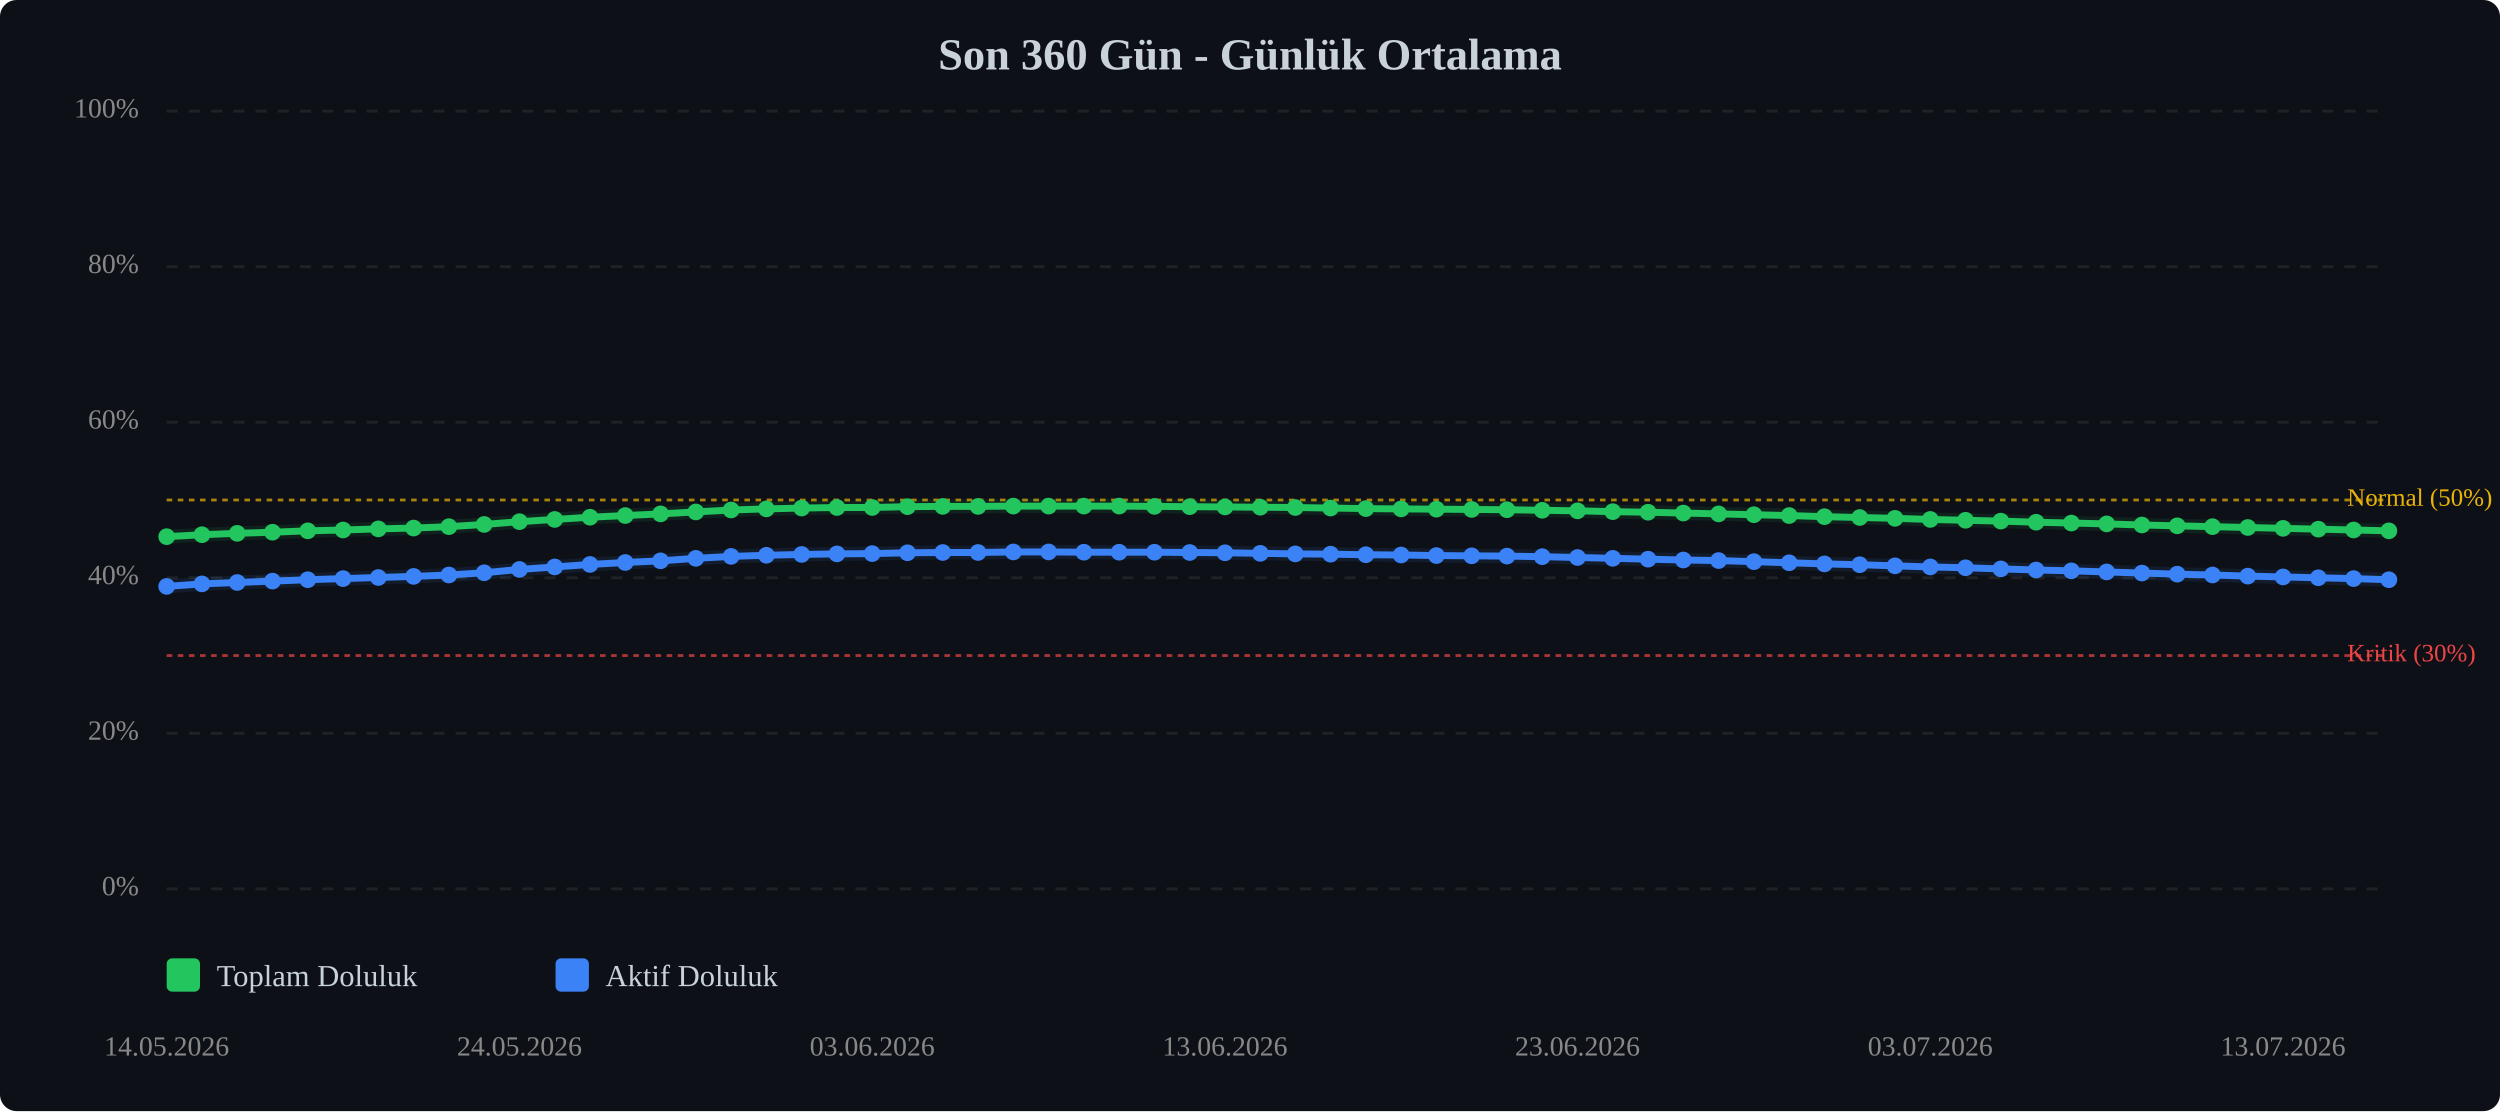
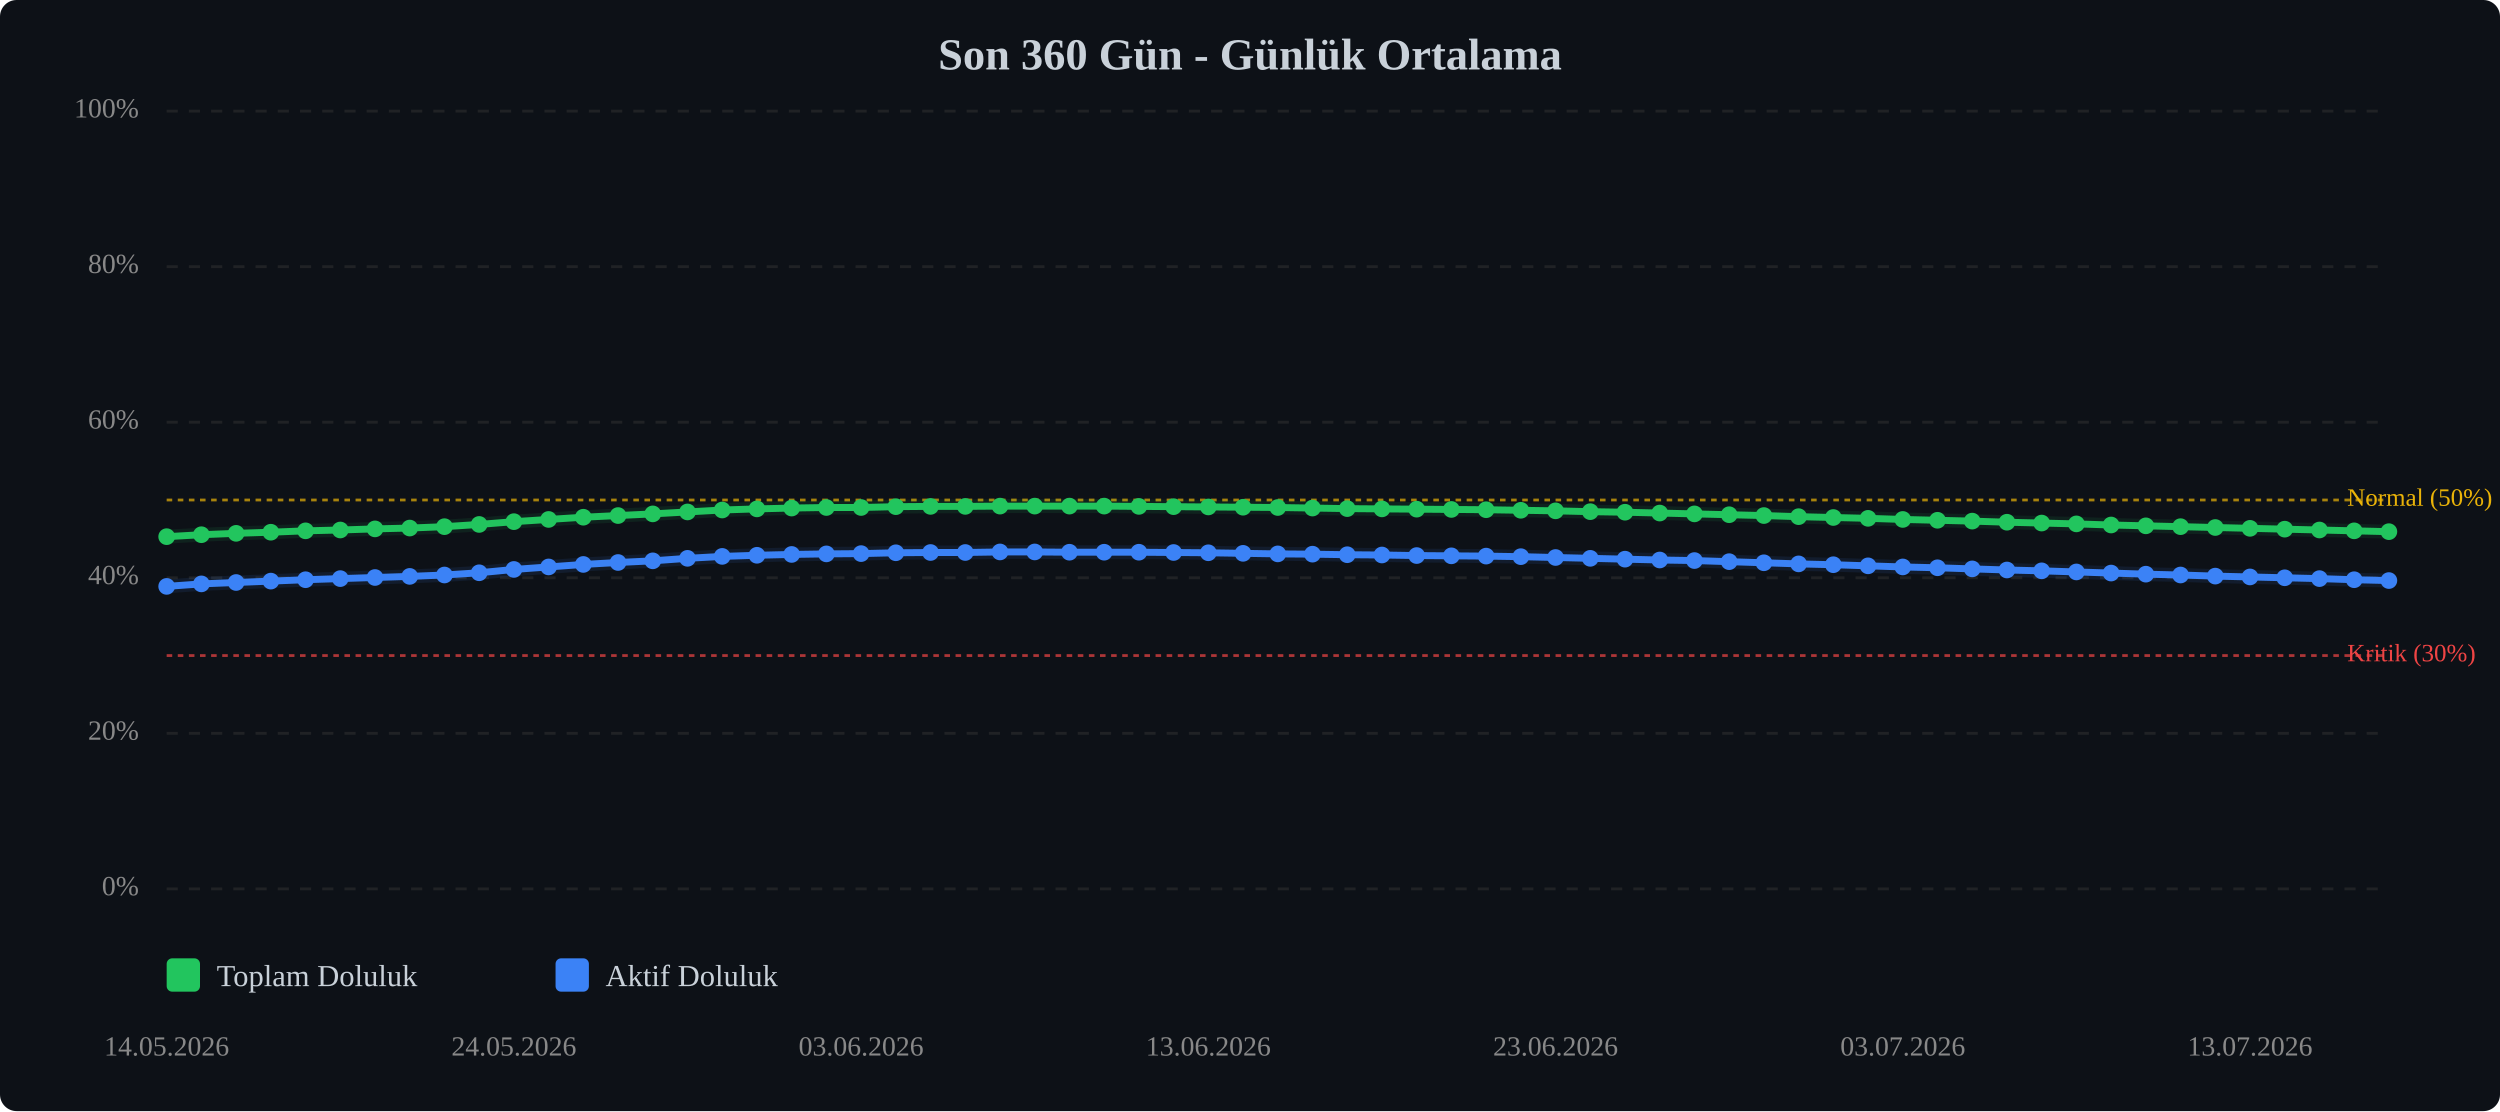
<svg xmlns="http://www.w3.org/2000/svg" viewBox="0 0 900 400" width="100%" style="max-width:900px;">
  <rect width="900" height="400" fill="#0d1117" rx="6" />
  <text x="450.0" y="25" text-anchor="middle" font-size="16" font-weight="bold" fill="#c9d1d9">Son 360 Gün - Günlük Ortalama</text>
  <line x1="60" y1="320.0" x2="860" y2="320.0" stroke="#333" stroke-width="1" stroke-dasharray="4,4" opacity="0.5" />
  <text x="50" y="320.0" text-anchor="end" dominant-baseline="middle" font-size="10" fill="#888">0%</text>
  <line x1="60" y1="264.0" x2="860" y2="264.0" stroke="#333" stroke-width="1" stroke-dasharray="4,4" opacity="0.5" />
  <text x="50" y="264.0" text-anchor="end" dominant-baseline="middle" font-size="10" fill="#888">20%</text>
  <line x1="60" y1="208.0" x2="860" y2="208.0" stroke="#333" stroke-width="1" stroke-dasharray="4,4" opacity="0.5" />
  <text x="50" y="208.0" text-anchor="end" dominant-baseline="middle" font-size="10" fill="#888">40%</text>
  <line x1="60" y1="152.0" x2="860" y2="152.0" stroke="#333" stroke-width="1" stroke-dasharray="4,4" opacity="0.5" />
  <text x="50" y="152.0" text-anchor="end" dominant-baseline="middle" font-size="10" fill="#888">60%</text>
  <line x1="60" y1="96.0" x2="860" y2="96.0" stroke="#333" stroke-width="1" stroke-dasharray="4,4" opacity="0.5" />
  <text x="50" y="96.0" text-anchor="end" dominant-baseline="middle" font-size="10" fill="#888">80%</text>
  <line x1="60" y1="40.0" x2="860" y2="40.0" stroke="#333" stroke-width="1" stroke-dasharray="4,4" opacity="0.5" />
  <text x="50" y="40.0" text-anchor="end" dominant-baseline="middle" font-size="10" fill="#888">100%</text>
  <line x1="60" y1="236.0" x2="860" y2="236.0" stroke="#ef4444" stroke-width="1" stroke-dasharray="2,2" opacity="0.7" />
  <text x="845" y="236.0" dominant-baseline="middle" font-size="9" fill="#ef4444">Kritik (30%)</text>
  <line x1="60" y1="180.0" x2="860" y2="180.0" stroke="#eab308" stroke-width="1" stroke-dasharray="2,2" opacity="0.7" />
  <text x="845" y="180.0" dominant-baseline="middle" font-size="9" fill="#eab308">Normal (50%)</text>
-   <polyline points="60.0,193.2 72.7,192.5 85.4,192.0 98.1,191.6 110.8,191.1 123.5,190.8 136.2,190.4 148.9,190.1 161.6,189.6 174.3,188.8 187.0,187.8 199.7,187.0 212.4,186.2 225.1,185.6 237.8,185.0 250.5,184.3 263.2,183.6 275.9,183.2 288.6,182.9 301.3,182.7 314.0,182.7 326.7,182.4 339.4,182.3 352.1,182.3 364.8,182.2 377.5,182.2 390.2,182.2 402.9,182.2 415.6,182.3 428.3,182.4 441.0,182.5 453.7,182.6 466.3,182.7 479.0,182.9 491.7,183.1 504.4,183.2 517.1,183.3 529.8,183.4 542.5,183.5 555.2,183.7 567.9,183.9 580.6,184.2 593.3,184.4 606.0,184.7 618.7,185.0 631.4,185.3 644.1,185.6 656.8,186.0 669.5,186.3 682.2,186.6 694.9,187.0 707.6,187.3 720.3,187.6 733.0,188.0 745.7,188.3 758.4,188.6 771.1,189.0 783.8,189.3 796.5,189.6 809.2,189.9 821.9,190.2 834.6,190.5 847.3,190.8 860.0,191.1" fill="none" stroke="#22c55e" stroke-width="2.5" stroke-linecap="round" stroke-linejoin="round" />
-   <polyline points="60.0,193.2 72.7,192.5 85.4,192.0 98.1,191.6 110.8,191.1 123.5,190.8 136.2,190.4 148.9,190.1 161.6,189.6 174.3,188.8 187.0,187.8 199.7,187.0 212.4,186.2 225.1,185.6 237.8,185.0 250.5,184.3 263.2,183.6 275.9,183.2 288.6,182.9 301.3,182.7 314.0,182.7 326.7,182.4 339.4,182.3 352.1,182.3 364.8,182.2 377.5,182.2 390.2,182.2 402.9,182.2 415.6,182.3 428.3,182.4 441.0,182.5 453.7,182.6 466.3,182.7 479.0,182.9 491.7,183.1 504.4,183.2 517.1,183.3 529.8,183.4 542.5,183.5 555.2,183.7 567.9,183.9 580.6,184.2 593.3,184.4 606.0,184.7 618.7,185.0 631.4,185.3 644.1,185.6 656.8,186.0 669.5,186.3 682.2,186.6 694.9,187.0 707.6,187.3 720.3,187.6 733.0,188.0 745.7,188.3 758.4,188.6 771.1,189.0 783.8,189.3 796.5,189.6 809.2,189.9 821.9,190.2 834.6,190.5 847.3,190.8 860.0,191.1" fill="none" stroke="#22c55e" stroke-width="5" opacity="0.1" stroke-linecap="round" stroke-linejoin="round" />
-   <polyline points="60.0,211.1 72.7,210.2 85.4,209.7 98.1,209.2 110.8,208.7 123.5,208.3 136.2,207.9 148.9,207.5 161.6,207.0 174.3,206.2 187.0,205.0 199.7,204.1 212.4,203.2 225.1,202.5 237.8,201.9 250.5,201.0 263.2,200.3 275.9,199.9 288.6,199.6 301.3,199.4 314.0,199.3 326.7,199.0 339.4,198.9 352.1,198.9 364.8,198.7 377.5,198.7 390.2,198.8 402.9,198.8 415.6,198.8 428.3,198.9 441.0,199.0 453.7,199.2 466.3,199.4 479.0,199.5 491.7,199.7 504.4,199.8 517.1,200.0 529.8,200.1 542.5,200.2 555.2,200.4 567.9,200.7 580.6,201.0 593.3,201.3 606.0,201.6 618.7,201.8 631.4,202.2 644.1,202.6 656.8,203.0 669.5,203.3 682.2,203.7 694.9,204.1 707.6,204.4 720.3,204.8 733.0,205.2 745.7,205.5 758.4,205.9 771.1,206.3 783.8,206.7 796.5,207.0 809.2,207.4 821.9,207.7 834.6,208.0 847.3,208.3 860.0,208.7" fill="none" stroke="#3b82f6" stroke-width="2.5" stroke-linecap="round" stroke-linejoin="round" />
-   <polyline points="60.0,211.1 72.7,210.2 85.4,209.7 98.1,209.2 110.8,208.7 123.5,208.3 136.2,207.9 148.9,207.5 161.6,207.0 174.3,206.2 187.0,205.0 199.7,204.1 212.4,203.2 225.1,202.5 237.8,201.9 250.5,201.0 263.2,200.3 275.9,199.9 288.6,199.6 301.3,199.4 314.0,199.3 326.7,199.0 339.4,198.9 352.1,198.9 364.8,198.7 377.5,198.7 390.2,198.8 402.9,198.8 415.6,198.8 428.3,198.9 441.0,199.0 453.7,199.2 466.3,199.4 479.0,199.5 491.7,199.7 504.4,199.8 517.1,200.0 529.8,200.1 542.5,200.2 555.2,200.4 567.9,200.7 580.6,201.0 593.3,201.3 606.0,201.6 618.7,201.8 631.4,202.2 644.1,202.6 656.8,203.0 669.5,203.3 682.2,203.7 694.9,204.1 707.6,204.4 720.3,204.8 733.0,205.2 745.7,205.5 758.4,205.9 771.1,206.3 783.8,206.7 796.5,207.0 809.2,207.4 821.9,207.7 834.6,208.0 847.3,208.3 860.0,208.7" fill="none" stroke="#3b82f6" stroke-width="5" opacity="0.1" stroke-linecap="round" stroke-linejoin="round" />
+   <polyline points="60.0,193.2 72.5,192.5 85.0,192.0 97.5,191.6 110.0,191.1 122.5,190.8 135.0,190.4 147.5,190.1 160.0,189.6 172.5,188.8 185.0,187.8 197.5,187.0 210.0,186.2 222.5,185.6 235.0,185.0 247.5,184.3 260.0,183.6 272.5,183.2 285.0,182.9 297.5,182.7 310.0,182.7 322.5,182.4 335.0,182.3 347.5,182.3 360.0,182.2 372.5,182.2 385.0,182.2 397.5,182.2 410.0,182.3 422.5,182.4 435.0,182.5 447.5,182.6 460.0,182.7 472.5,182.9 485.0,183.1 497.5,183.2 510.0,183.3 522.5,183.4 535.0,183.5 547.5,183.7 560.0,183.9 572.5,184.2 585.0,184.4 597.5,184.7 610.0,185.0 622.5,185.3 635.0,185.6 647.5,186.0 660.0,186.3 672.5,186.6 685.0,187.0 697.5,187.3 710.0,187.6 722.5,188.0 735.0,188.3 747.5,188.6 760.0,189.0 772.5,189.3 785.0,189.6 797.5,189.9 810.0,190.2 822.5,190.5 835.0,190.8 847.5,191.1 860.0,191.4" fill="none" stroke="#22c55e" stroke-width="2.5" stroke-linecap="round" stroke-linejoin="round" />
+   <polyline points="60.0,193.2 72.5,192.5 85.0,192.0 97.5,191.6 110.0,191.1 122.5,190.8 135.0,190.4 147.5,190.1 160.0,189.6 172.5,188.8 185.0,187.8 197.5,187.0 210.0,186.2 222.5,185.6 235.0,185.0 247.5,184.3 260.0,183.6 272.5,183.2 285.0,182.9 297.5,182.7 310.0,182.7 322.5,182.4 335.0,182.3 347.5,182.3 360.0,182.2 372.5,182.2 385.0,182.2 397.5,182.2 410.0,182.3 422.5,182.4 435.0,182.5 447.5,182.6 460.0,182.7 472.5,182.9 485.0,183.1 497.5,183.2 510.0,183.3 522.5,183.4 535.0,183.5 547.5,183.7 560.0,183.9 572.5,184.2 585.0,184.4 597.5,184.7 610.0,185.0 622.5,185.3 635.0,185.6 647.5,186.0 660.0,186.3 672.5,186.6 685.0,187.0 697.5,187.3 710.0,187.6 722.5,188.0 735.0,188.3 747.5,188.6 760.0,189.0 772.5,189.3 785.0,189.6 797.5,189.9 810.0,190.2 822.5,190.5 835.0,190.8 847.5,191.1 860.0,191.4" fill="none" stroke="#22c55e" stroke-width="5" opacity="0.1" stroke-linecap="round" stroke-linejoin="round" />
+   <polyline points="60.0,211.1 72.5,210.2 85.0,209.7 97.5,209.2 110.0,208.7 122.5,208.3 135.0,207.9 147.5,207.5 160.0,207.0 172.5,206.2 185.0,205.0 197.5,204.1 210.0,203.2 222.5,202.5 235.0,201.9 247.5,201.0 260.0,200.3 272.5,199.9 285.0,199.6 297.5,199.4 310.0,199.3 322.5,199.0 335.0,198.9 347.5,198.9 360.0,198.7 372.5,198.7 385.0,198.8 397.5,198.8 410.0,198.8 422.5,198.9 435.0,199.0 447.5,199.2 460.0,199.4 472.5,199.5 485.0,199.7 497.5,199.8 510.0,200.0 522.5,200.1 535.0,200.2 547.5,200.4 560.0,200.7 572.5,201.0 585.0,201.3 597.5,201.6 610.0,201.8 622.5,202.2 635.0,202.6 647.5,203.0 660.0,203.3 672.5,203.7 685.0,204.1 697.5,204.4 710.0,204.8 722.5,205.2 735.0,205.5 747.5,205.9 760.0,206.3 772.5,206.7 785.0,207.0 797.5,207.4 810.0,207.7 822.5,208.0 835.0,208.3 847.5,208.7 860.0,209.0" fill="none" stroke="#3b82f6" stroke-width="2.5" stroke-linecap="round" stroke-linejoin="round" />
+   <polyline points="60.0,211.1 72.5,210.2 85.0,209.7 97.5,209.2 110.0,208.7 122.5,208.3 135.0,207.9 147.5,207.5 160.0,207.0 172.5,206.2 185.0,205.0 197.5,204.1 210.0,203.2 222.5,202.5 235.0,201.9 247.5,201.0 260.0,200.3 272.5,199.9 285.0,199.6 297.5,199.4 310.0,199.3 322.5,199.0 335.0,198.9 347.5,198.9 360.0,198.7 372.5,198.7 385.0,198.8 397.5,198.8 410.0,198.8 422.5,198.9 435.0,199.0 447.5,199.2 460.0,199.4 472.5,199.5 485.0,199.7 497.5,199.8 510.0,200.0 522.5,200.1 535.0,200.2 547.5,200.4 560.0,200.7 572.5,201.0 585.0,201.3 597.5,201.6 610.0,201.8 622.5,202.2 635.0,202.6 647.5,203.0 660.0,203.3 672.5,203.7 685.0,204.1 697.5,204.4 710.0,204.8 722.5,205.2 735.0,205.5 747.5,205.9 760.0,206.3 772.5,206.7 785.0,207.0 797.5,207.4 810.0,207.7 822.5,208.0 835.0,208.3 847.5,208.7 860.0,209.0" fill="none" stroke="#3b82f6" stroke-width="5" opacity="0.1" stroke-linecap="round" stroke-linejoin="round" />
  <circle cx="60.0" cy="193.2" r="3" fill="#22c55e" />
-   <circle cx="72.7" cy="192.5" r="3" fill="#22c55e" />
-   <circle cx="85.4" cy="192.0" r="3" fill="#22c55e" />
-   <circle cx="98.1" cy="191.6" r="3" fill="#22c55e" />
-   <circle cx="110.8" cy="191.1" r="3" fill="#22c55e" />
-   <circle cx="123.5" cy="190.8" r="3" fill="#22c55e" />
-   <circle cx="136.2" cy="190.4" r="3" fill="#22c55e" />
-   <circle cx="148.9" cy="190.1" r="3" fill="#22c55e" />
-   <circle cx="161.6" cy="189.6" r="3" fill="#22c55e" />
-   <circle cx="174.3" cy="188.8" r="3" fill="#22c55e" />
-   <circle cx="187.0" cy="187.8" r="3" fill="#22c55e" />
-   <circle cx="199.7" cy="187.0" r="3" fill="#22c55e" />
-   <circle cx="212.4" cy="186.2" r="3" fill="#22c55e" />
-   <circle cx="225.1" cy="185.6" r="3" fill="#22c55e" />
-   <circle cx="237.8" cy="185.0" r="3" fill="#22c55e" />
-   <circle cx="250.5" cy="184.3" r="3" fill="#22c55e" />
-   <circle cx="263.2" cy="183.6" r="3" fill="#22c55e" />
-   <circle cx="275.9" cy="183.2" r="3" fill="#22c55e" />
-   <circle cx="288.6" cy="182.9" r="3" fill="#22c55e" />
-   <circle cx="301.3" cy="182.7" r="3" fill="#22c55e" />
-   <circle cx="314.0" cy="182.7" r="3" fill="#22c55e" />
-   <circle cx="326.7" cy="182.4" r="3" fill="#22c55e" />
-   <circle cx="339.4" cy="182.3" r="3" fill="#22c55e" />
-   <circle cx="352.1" cy="182.3" r="3" fill="#22c55e" />
-   <circle cx="364.8" cy="182.2" r="3" fill="#22c55e" />
-   <circle cx="377.5" cy="182.2" r="3" fill="#22c55e" />
-   <circle cx="390.2" cy="182.2" r="3" fill="#22c55e" />
-   <circle cx="402.9" cy="182.2" r="3" fill="#22c55e" />
-   <circle cx="415.6" cy="182.3" r="3" fill="#22c55e" />
-   <circle cx="428.3" cy="182.4" r="3" fill="#22c55e" />
-   <circle cx="441.0" cy="182.5" r="3" fill="#22c55e" />
-   <circle cx="453.7" cy="182.6" r="3" fill="#22c55e" />
-   <circle cx="466.3" cy="182.7" r="3" fill="#22c55e" />
-   <circle cx="479.0" cy="182.9" r="3" fill="#22c55e" />
-   <circle cx="491.7" cy="183.1" r="3" fill="#22c55e" />
-   <circle cx="504.4" cy="183.2" r="3" fill="#22c55e" />
-   <circle cx="517.1" cy="183.3" r="3" fill="#22c55e" />
-   <circle cx="529.8" cy="183.4" r="3" fill="#22c55e" />
-   <circle cx="542.5" cy="183.5" r="3" fill="#22c55e" />
-   <circle cx="555.2" cy="183.7" r="3" fill="#22c55e" />
-   <circle cx="567.9" cy="183.9" r="3" fill="#22c55e" />
-   <circle cx="580.6" cy="184.2" r="3" fill="#22c55e" />
-   <circle cx="593.3" cy="184.4" r="3" fill="#22c55e" />
-   <circle cx="606.0" cy="184.7" r="3" fill="#22c55e" />
-   <circle cx="618.7" cy="185.0" r="3" fill="#22c55e" />
-   <circle cx="631.4" cy="185.3" r="3" fill="#22c55e" />
-   <circle cx="644.1" cy="185.6" r="3" fill="#22c55e" />
-   <circle cx="656.8" cy="186.0" r="3" fill="#22c55e" />
-   <circle cx="669.5" cy="186.3" r="3" fill="#22c55e" />
-   <circle cx="682.2" cy="186.6" r="3" fill="#22c55e" />
-   <circle cx="694.9" cy="187.0" r="3" fill="#22c55e" />
-   <circle cx="707.6" cy="187.3" r="3" fill="#22c55e" />
-   <circle cx="720.3" cy="187.6" r="3" fill="#22c55e" />
-   <circle cx="733.0" cy="188.0" r="3" fill="#22c55e" />
-   <circle cx="745.7" cy="188.3" r="3" fill="#22c55e" />
-   <circle cx="758.4" cy="188.6" r="3" fill="#22c55e" />
-   <circle cx="771.1" cy="189.0" r="3" fill="#22c55e" />
-   <circle cx="783.8" cy="189.3" r="3" fill="#22c55e" />
-   <circle cx="796.5" cy="189.6" r="3" fill="#22c55e" />
-   <circle cx="809.2" cy="189.9" r="3" fill="#22c55e" />
-   <circle cx="821.9" cy="190.2" r="3" fill="#22c55e" />
-   <circle cx="834.6" cy="190.5" r="3" fill="#22c55e" />
-   <circle cx="847.3" cy="190.8" r="3" fill="#22c55e" />
-   <circle cx="860.0" cy="191.1" r="3" fill="#22c55e" />
+   <circle cx="72.5" cy="192.5" r="3" fill="#22c55e" />
+   <circle cx="85.0" cy="192.0" r="3" fill="#22c55e" />
+   <circle cx="97.5" cy="191.6" r="3" fill="#22c55e" />
+   <circle cx="110.0" cy="191.1" r="3" fill="#22c55e" />
+   <circle cx="122.5" cy="190.8" r="3" fill="#22c55e" />
+   <circle cx="135.0" cy="190.4" r="3" fill="#22c55e" />
+   <circle cx="147.5" cy="190.1" r="3" fill="#22c55e" />
+   <circle cx="160.0" cy="189.6" r="3" fill="#22c55e" />
+   <circle cx="172.5" cy="188.8" r="3" fill="#22c55e" />
+   <circle cx="185.0" cy="187.8" r="3" fill="#22c55e" />
+   <circle cx="197.5" cy="187.0" r="3" fill="#22c55e" />
+   <circle cx="210.0" cy="186.2" r="3" fill="#22c55e" />
+   <circle cx="222.5" cy="185.6" r="3" fill="#22c55e" />
+   <circle cx="235.0" cy="185.0" r="3" fill="#22c55e" />
+   <circle cx="247.5" cy="184.3" r="3" fill="#22c55e" />
+   <circle cx="260.0" cy="183.6" r="3" fill="#22c55e" />
+   <circle cx="272.5" cy="183.2" r="3" fill="#22c55e" />
+   <circle cx="285.0" cy="182.9" r="3" fill="#22c55e" />
+   <circle cx="297.5" cy="182.7" r="3" fill="#22c55e" />
+   <circle cx="310.0" cy="182.7" r="3" fill="#22c55e" />
+   <circle cx="322.5" cy="182.4" r="3" fill="#22c55e" />
+   <circle cx="335.0" cy="182.3" r="3" fill="#22c55e" />
+   <circle cx="347.5" cy="182.3" r="3" fill="#22c55e" />
+   <circle cx="360.0" cy="182.2" r="3" fill="#22c55e" />
+   <circle cx="372.5" cy="182.2" r="3" fill="#22c55e" />
+   <circle cx="385.0" cy="182.2" r="3" fill="#22c55e" />
+   <circle cx="397.5" cy="182.2" r="3" fill="#22c55e" />
+   <circle cx="410.0" cy="182.3" r="3" fill="#22c55e" />
+   <circle cx="422.5" cy="182.4" r="3" fill="#22c55e" />
+   <circle cx="435.0" cy="182.5" r="3" fill="#22c55e" />
+   <circle cx="447.5" cy="182.6" r="3" fill="#22c55e" />
+   <circle cx="460.0" cy="182.7" r="3" fill="#22c55e" />
+   <circle cx="472.5" cy="182.9" r="3" fill="#22c55e" />
+   <circle cx="485.0" cy="183.1" r="3" fill="#22c55e" />
+   <circle cx="497.5" cy="183.2" r="3" fill="#22c55e" />
+   <circle cx="510.0" cy="183.3" r="3" fill="#22c55e" />
+   <circle cx="522.5" cy="183.4" r="3" fill="#22c55e" />
+   <circle cx="535.0" cy="183.5" r="3" fill="#22c55e" />
+   <circle cx="547.5" cy="183.7" r="3" fill="#22c55e" />
+   <circle cx="560.0" cy="183.9" r="3" fill="#22c55e" />
+   <circle cx="572.5" cy="184.2" r="3" fill="#22c55e" />
+   <circle cx="585.0" cy="184.4" r="3" fill="#22c55e" />
+   <circle cx="597.5" cy="184.7" r="3" fill="#22c55e" />
+   <circle cx="610.0" cy="185.0" r="3" fill="#22c55e" />
+   <circle cx="622.5" cy="185.3" r="3" fill="#22c55e" />
+   <circle cx="635.0" cy="185.6" r="3" fill="#22c55e" />
+   <circle cx="647.5" cy="186.0" r="3" fill="#22c55e" />
+   <circle cx="660.0" cy="186.3" r="3" fill="#22c55e" />
+   <circle cx="672.5" cy="186.6" r="3" fill="#22c55e" />
+   <circle cx="685.0" cy="187.0" r="3" fill="#22c55e" />
+   <circle cx="697.5" cy="187.3" r="3" fill="#22c55e" />
+   <circle cx="710.0" cy="187.6" r="3" fill="#22c55e" />
+   <circle cx="722.5" cy="188.0" r="3" fill="#22c55e" />
+   <circle cx="735.0" cy="188.3" r="3" fill="#22c55e" />
+   <circle cx="747.5" cy="188.6" r="3" fill="#22c55e" />
+   <circle cx="760.0" cy="189.0" r="3" fill="#22c55e" />
+   <circle cx="772.5" cy="189.3" r="3" fill="#22c55e" />
+   <circle cx="785.0" cy="189.6" r="3" fill="#22c55e" />
+   <circle cx="797.5" cy="189.9" r="3" fill="#22c55e" />
+   <circle cx="810.0" cy="190.2" r="3" fill="#22c55e" />
+   <circle cx="822.5" cy="190.5" r="3" fill="#22c55e" />
+   <circle cx="835.0" cy="190.8" r="3" fill="#22c55e" />
+   <circle cx="847.5" cy="191.1" r="3" fill="#22c55e" />
+   <circle cx="860.0" cy="191.4" r="3" fill="#22c55e" />
  <circle cx="60.0" cy="211.1" r="3" fill="#3b82f6" />
-   <circle cx="72.7" cy="210.2" r="3" fill="#3b82f6" />
-   <circle cx="85.4" cy="209.7" r="3" fill="#3b82f6" />
-   <circle cx="98.1" cy="209.2" r="3" fill="#3b82f6" />
-   <circle cx="110.8" cy="208.7" r="3" fill="#3b82f6" />
-   <circle cx="123.5" cy="208.3" r="3" fill="#3b82f6" />
-   <circle cx="136.2" cy="207.9" r="3" fill="#3b82f6" />
-   <circle cx="148.9" cy="207.5" r="3" fill="#3b82f6" />
-   <circle cx="161.6" cy="207.0" r="3" fill="#3b82f6" />
-   <circle cx="174.3" cy="206.2" r="3" fill="#3b82f6" />
-   <circle cx="187.0" cy="205.0" r="3" fill="#3b82f6" />
-   <circle cx="199.7" cy="204.1" r="3" fill="#3b82f6" />
-   <circle cx="212.4" cy="203.2" r="3" fill="#3b82f6" />
-   <circle cx="225.1" cy="202.5" r="3" fill="#3b82f6" />
-   <circle cx="237.8" cy="201.9" r="3" fill="#3b82f6" />
-   <circle cx="250.5" cy="201.0" r="3" fill="#3b82f6" />
-   <circle cx="263.2" cy="200.3" r="3" fill="#3b82f6" />
-   <circle cx="275.9" cy="199.9" r="3" fill="#3b82f6" />
-   <circle cx="288.6" cy="199.6" r="3" fill="#3b82f6" />
-   <circle cx="301.3" cy="199.4" r="3" fill="#3b82f6" />
-   <circle cx="314.0" cy="199.3" r="3" fill="#3b82f6" />
-   <circle cx="326.7" cy="199.0" r="3" fill="#3b82f6" />
-   <circle cx="339.4" cy="198.9" r="3" fill="#3b82f6" />
-   <circle cx="352.1" cy="198.9" r="3" fill="#3b82f6" />
-   <circle cx="364.8" cy="198.7" r="3" fill="#3b82f6" />
-   <circle cx="377.5" cy="198.7" r="3" fill="#3b82f6" />
-   <circle cx="390.2" cy="198.8" r="3" fill="#3b82f6" />
-   <circle cx="402.9" cy="198.8" r="3" fill="#3b82f6" />
-   <circle cx="415.6" cy="198.8" r="3" fill="#3b82f6" />
-   <circle cx="428.3" cy="198.9" r="3" fill="#3b82f6" />
-   <circle cx="441.0" cy="199.0" r="3" fill="#3b82f6" />
-   <circle cx="453.7" cy="199.2" r="3" fill="#3b82f6" />
-   <circle cx="466.3" cy="199.4" r="3" fill="#3b82f6" />
-   <circle cx="479.0" cy="199.5" r="3" fill="#3b82f6" />
-   <circle cx="491.7" cy="199.7" r="3" fill="#3b82f6" />
-   <circle cx="504.4" cy="199.8" r="3" fill="#3b82f6" />
-   <circle cx="517.1" cy="200.0" r="3" fill="#3b82f6" />
-   <circle cx="529.8" cy="200.1" r="3" fill="#3b82f6" />
-   <circle cx="542.5" cy="200.2" r="3" fill="#3b82f6" />
-   <circle cx="555.2" cy="200.4" r="3" fill="#3b82f6" />
-   <circle cx="567.9" cy="200.7" r="3" fill="#3b82f6" />
-   <circle cx="580.6" cy="201.0" r="3" fill="#3b82f6" />
-   <circle cx="593.3" cy="201.3" r="3" fill="#3b82f6" />
-   <circle cx="606.0" cy="201.6" r="3" fill="#3b82f6" />
-   <circle cx="618.7" cy="201.8" r="3" fill="#3b82f6" />
-   <circle cx="631.4" cy="202.2" r="3" fill="#3b82f6" />
-   <circle cx="644.1" cy="202.6" r="3" fill="#3b82f6" />
-   <circle cx="656.8" cy="203.0" r="3" fill="#3b82f6" />
-   <circle cx="669.5" cy="203.3" r="3" fill="#3b82f6" />
-   <circle cx="682.2" cy="203.7" r="3" fill="#3b82f6" />
-   <circle cx="694.9" cy="204.1" r="3" fill="#3b82f6" />
-   <circle cx="707.6" cy="204.4" r="3" fill="#3b82f6" />
-   <circle cx="720.3" cy="204.8" r="3" fill="#3b82f6" />
-   <circle cx="733.0" cy="205.2" r="3" fill="#3b82f6" />
-   <circle cx="745.7" cy="205.5" r="3" fill="#3b82f6" />
-   <circle cx="758.4" cy="205.9" r="3" fill="#3b82f6" />
-   <circle cx="771.1" cy="206.3" r="3" fill="#3b82f6" />
-   <circle cx="783.8" cy="206.7" r="3" fill="#3b82f6" />
-   <circle cx="796.5" cy="207.0" r="3" fill="#3b82f6" />
-   <circle cx="809.2" cy="207.4" r="3" fill="#3b82f6" />
-   <circle cx="821.9" cy="207.7" r="3" fill="#3b82f6" />
-   <circle cx="834.6" cy="208.0" r="3" fill="#3b82f6" />
-   <circle cx="847.3" cy="208.3" r="3" fill="#3b82f6" />
-   <circle cx="860.0" cy="208.7" r="3" fill="#3b82f6" />
+   <circle cx="72.5" cy="210.2" r="3" fill="#3b82f6" />
+   <circle cx="85.0" cy="209.7" r="3" fill="#3b82f6" />
+   <circle cx="97.5" cy="209.2" r="3" fill="#3b82f6" />
+   <circle cx="110.0" cy="208.7" r="3" fill="#3b82f6" />
+   <circle cx="122.5" cy="208.3" r="3" fill="#3b82f6" />
+   <circle cx="135.0" cy="207.9" r="3" fill="#3b82f6" />
+   <circle cx="147.5" cy="207.5" r="3" fill="#3b82f6" />
+   <circle cx="160.0" cy="207.0" r="3" fill="#3b82f6" />
+   <circle cx="172.5" cy="206.2" r="3" fill="#3b82f6" />
+   <circle cx="185.0" cy="205.0" r="3" fill="#3b82f6" />
+   <circle cx="197.5" cy="204.1" r="3" fill="#3b82f6" />
+   <circle cx="210.0" cy="203.2" r="3" fill="#3b82f6" />
+   <circle cx="222.5" cy="202.5" r="3" fill="#3b82f6" />
+   <circle cx="235.0" cy="201.9" r="3" fill="#3b82f6" />
+   <circle cx="247.5" cy="201.0" r="3" fill="#3b82f6" />
+   <circle cx="260.0" cy="200.3" r="3" fill="#3b82f6" />
+   <circle cx="272.5" cy="199.9" r="3" fill="#3b82f6" />
+   <circle cx="285.0" cy="199.6" r="3" fill="#3b82f6" />
+   <circle cx="297.5" cy="199.4" r="3" fill="#3b82f6" />
+   <circle cx="310.0" cy="199.3" r="3" fill="#3b82f6" />
+   <circle cx="322.5" cy="199.0" r="3" fill="#3b82f6" />
+   <circle cx="335.0" cy="198.9" r="3" fill="#3b82f6" />
+   <circle cx="347.5" cy="198.9" r="3" fill="#3b82f6" />
+   <circle cx="360.0" cy="198.7" r="3" fill="#3b82f6" />
+   <circle cx="372.5" cy="198.7" r="3" fill="#3b82f6" />
+   <circle cx="385.0" cy="198.8" r="3" fill="#3b82f6" />
+   <circle cx="397.5" cy="198.8" r="3" fill="#3b82f6" />
+   <circle cx="410.0" cy="198.8" r="3" fill="#3b82f6" />
+   <circle cx="422.5" cy="198.9" r="3" fill="#3b82f6" />
+   <circle cx="435.0" cy="199.0" r="3" fill="#3b82f6" />
+   <circle cx="447.5" cy="199.2" r="3" fill="#3b82f6" />
+   <circle cx="460.0" cy="199.4" r="3" fill="#3b82f6" />
+   <circle cx="472.5" cy="199.5" r="3" fill="#3b82f6" />
+   <circle cx="485.0" cy="199.7" r="3" fill="#3b82f6" />
+   <circle cx="497.5" cy="199.8" r="3" fill="#3b82f6" />
+   <circle cx="510.0" cy="200.0" r="3" fill="#3b82f6" />
+   <circle cx="522.5" cy="200.1" r="3" fill="#3b82f6" />
+   <circle cx="535.0" cy="200.2" r="3" fill="#3b82f6" />
+   <circle cx="547.5" cy="200.4" r="3" fill="#3b82f6" />
+   <circle cx="560.0" cy="200.7" r="3" fill="#3b82f6" />
+   <circle cx="572.5" cy="201.0" r="3" fill="#3b82f6" />
+   <circle cx="585.0" cy="201.3" r="3" fill="#3b82f6" />
+   <circle cx="597.5" cy="201.6" r="3" fill="#3b82f6" />
+   <circle cx="610.0" cy="201.8" r="3" fill="#3b82f6" />
+   <circle cx="622.5" cy="202.2" r="3" fill="#3b82f6" />
+   <circle cx="635.0" cy="202.6" r="3" fill="#3b82f6" />
+   <circle cx="647.5" cy="203.0" r="3" fill="#3b82f6" />
+   <circle cx="660.0" cy="203.3" r="3" fill="#3b82f6" />
+   <circle cx="672.5" cy="203.7" r="3" fill="#3b82f6" />
+   <circle cx="685.0" cy="204.1" r="3" fill="#3b82f6" />
+   <circle cx="697.5" cy="204.4" r="3" fill="#3b82f6" />
+   <circle cx="710.0" cy="204.8" r="3" fill="#3b82f6" />
+   <circle cx="722.5" cy="205.2" r="3" fill="#3b82f6" />
+   <circle cx="735.0" cy="205.5" r="3" fill="#3b82f6" />
+   <circle cx="747.5" cy="205.9" r="3" fill="#3b82f6" />
+   <circle cx="760.0" cy="206.3" r="3" fill="#3b82f6" />
+   <circle cx="772.5" cy="206.7" r="3" fill="#3b82f6" />
+   <circle cx="785.0" cy="207.0" r="3" fill="#3b82f6" />
+   <circle cx="797.5" cy="207.4" r="3" fill="#3b82f6" />
+   <circle cx="810.0" cy="207.7" r="3" fill="#3b82f6" />
+   <circle cx="822.5" cy="208.0" r="3" fill="#3b82f6" />
+   <circle cx="835.0" cy="208.3" r="3" fill="#3b82f6" />
+   <circle cx="847.5" cy="208.7" r="3" fill="#3b82f6" />
+   <circle cx="860.0" cy="209.0" r="3" fill="#3b82f6" />
  <text x="60.0" y="380" text-anchor="middle" font-size="10" fill="#888">14.05.2026</text>
-   <text x="187.0" y="380" text-anchor="middle" font-size="10" fill="#888">24.05.2026</text>
-   <text x="314.0" y="380" text-anchor="middle" font-size="10" fill="#888">03.06.2026</text>
-   <text x="441.0" y="380" text-anchor="middle" font-size="10" fill="#888">13.06.2026</text>
-   <text x="567.9" y="380" text-anchor="middle" font-size="10" fill="#888">23.06.2026</text>
-   <text x="694.9" y="380" text-anchor="middle" font-size="10" fill="#888">03.07.2026</text>
-   <text x="821.9" y="380" text-anchor="middle" font-size="10" fill="#888">13.07.2026</text>
+   <text x="185.0" y="380" text-anchor="middle" font-size="10" fill="#888">24.05.2026</text>
+   <text x="310.0" y="380" text-anchor="middle" font-size="10" fill="#888">03.06.2026</text>
+   <text x="435.0" y="380" text-anchor="middle" font-size="10" fill="#888">13.06.2026</text>
+   <text x="560.0" y="380" text-anchor="middle" font-size="10" fill="#888">23.06.2026</text>
+   <text x="685.0" y="380" text-anchor="middle" font-size="10" fill="#888">03.07.2026</text>
+   <text x="810.0" y="380" text-anchor="middle" font-size="10" fill="#888">13.07.2026</text>
  <g transform="translate(60, 345)">
    <rect x="0" y="0" width="12" height="12" fill="#22c55e" rx="2" />
    <text x="18" y="10" font-size="11" fill="#c9d1d9">Toplam Doluluk</text>
    <rect x="140" y="0" width="12" height="12" fill="#3b82f6" rx="2" />
    <text x="158" y="10" font-size="11" fill="#c9d1d9">Aktif Doluluk</text>
  </g>
</svg>
